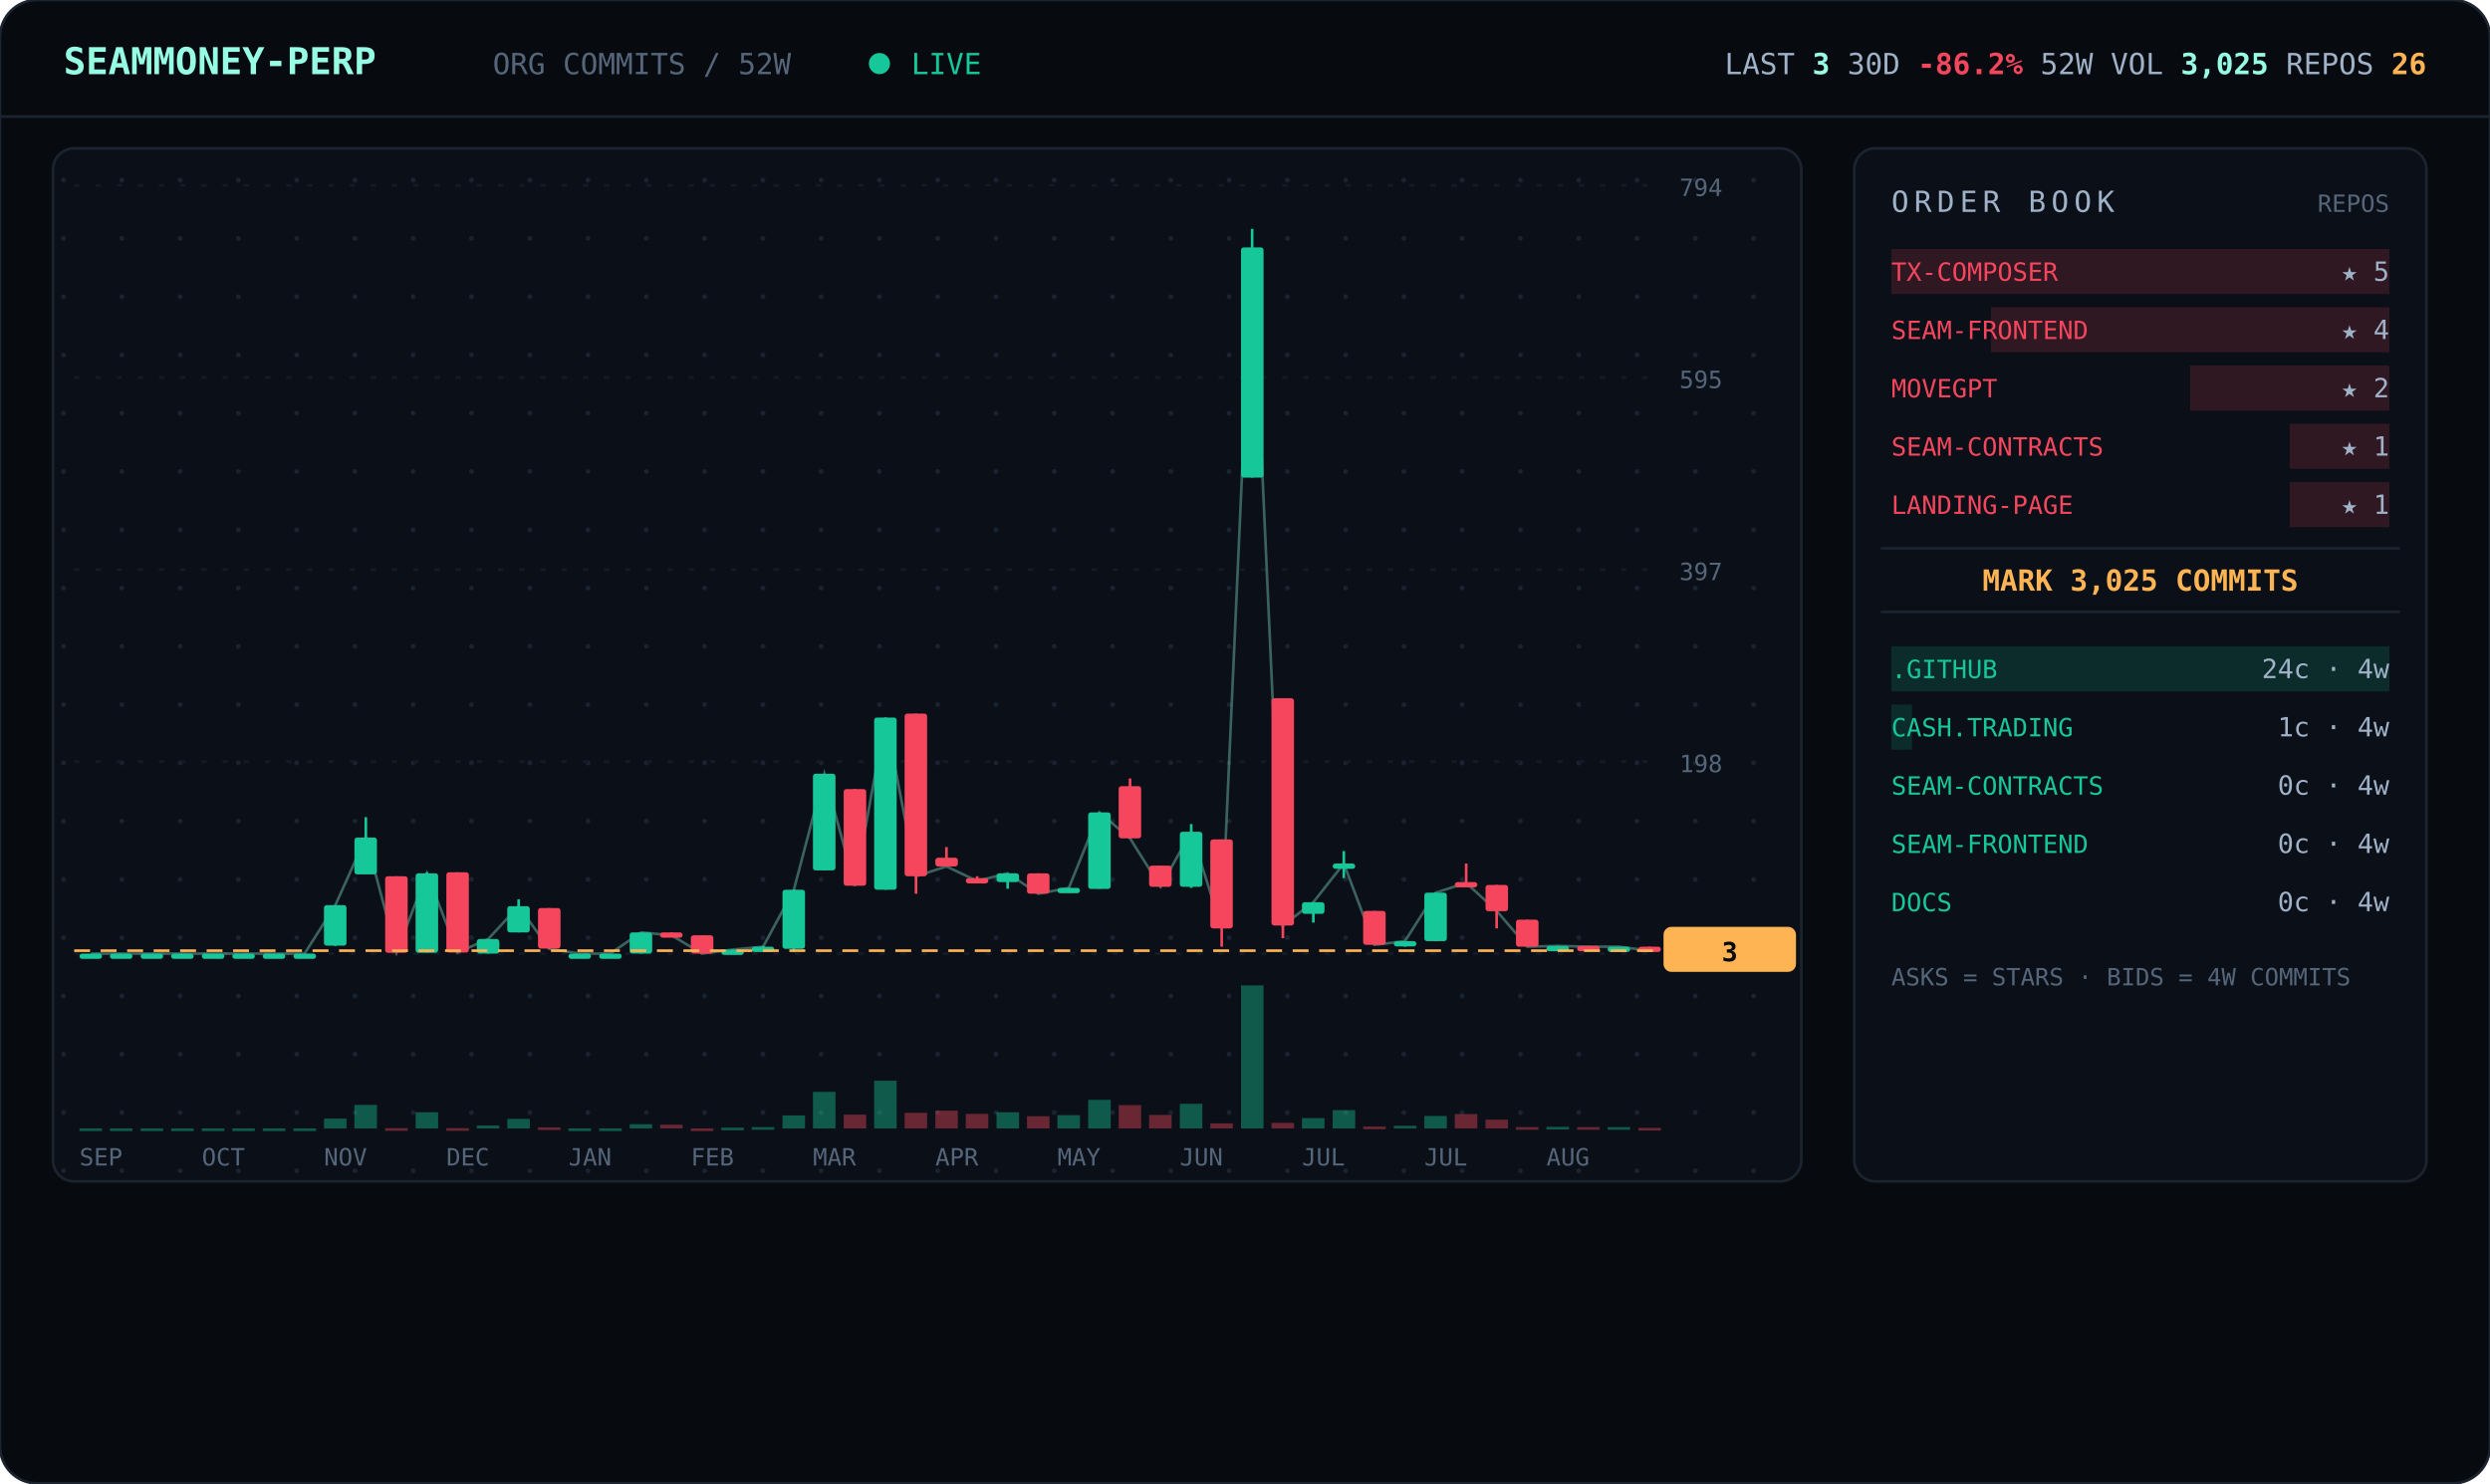
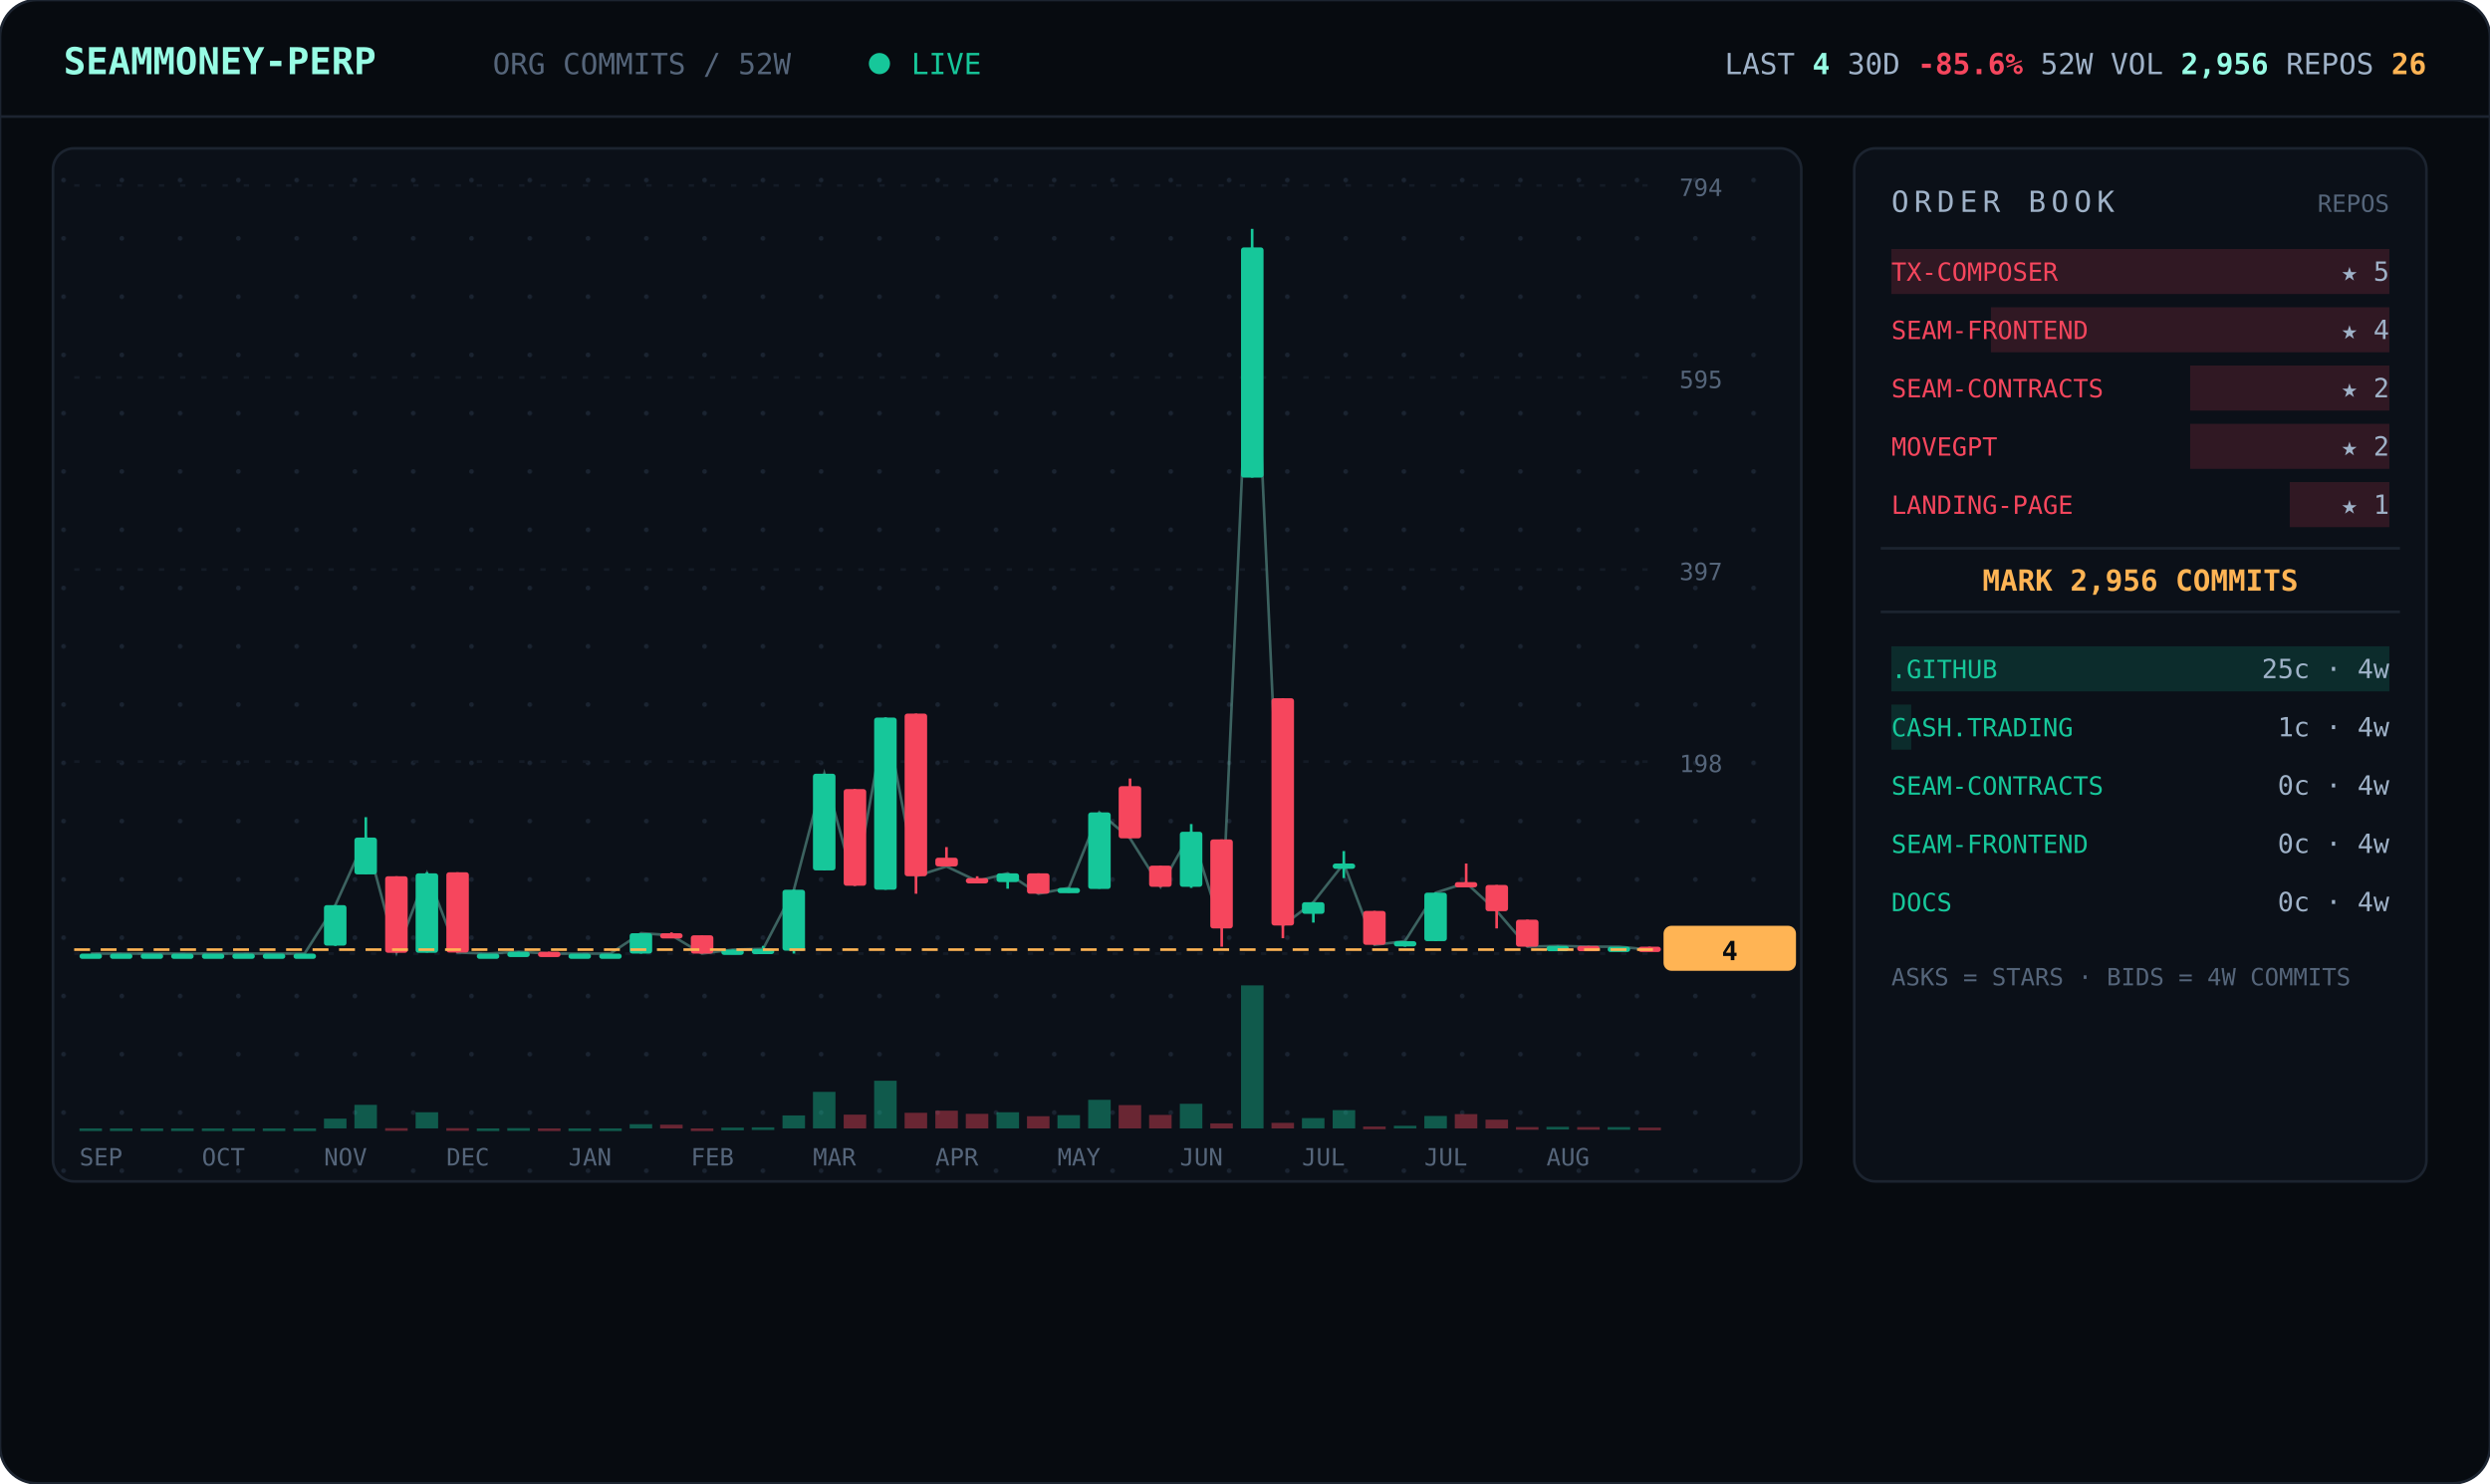
<svg xmlns="http://www.w3.org/2000/svg" viewBox="0 0 940 560" width="940" font-family="ui-monospace,'JetBrains Mono','SF Mono',Menlo,Consolas,monospace">
  <defs>
    <pattern id="dots" width="22" height="22" patternUnits="userSpaceOnUse">
      <circle cx="2" cy="2" r="0.9" fill="#1a2330" />
    </pattern>
  </defs>
  <rect width="940" height="560" rx="14" fill="#070b10" stroke="#1c2430" />
  <line x1="0" y1="44" x2="940" y2="44" stroke="#1c2430" />
  <text x="24" y="28" font-size="14" font-weight="700" fill="#97fce4">SEAMMONEY-PERP</text>
  <text x="186" y="28" font-size="11" fill="#55657a">ORG COMMITS / 52W</text>
  <circle cx="332" cy="24" r="4" fill="#16c79a">
    <animate attributeName="opacity" values="1;0.2;1" dur="2s" repeatCount="indefinite" />
  </circle>
  <text x="344" y="28" font-size="11" fill="#16c79a">LIVE</text>
-   <text x="916" y="28" text-anchor="end" font-size="11" fill="#9fb2c8">LAST <tspan fill="#97fce4" font-weight="700">3</tspan>   30D <tspan fill="#f6465d" font-weight="700">-86.2%</tspan>   52W VOL <tspan fill="#97fce4" font-weight="700">3,025</tspan>   REPOS <tspan fill="#ffb454" font-weight="700">26</tspan>
+   <text x="916" y="28" text-anchor="end" font-size="11" fill="#9fb2c8">LAST <tspan fill="#97fce4" font-weight="700">4</tspan>   30D <tspan fill="#f6465d" font-weight="700">-85.6%</tspan>   52W VOL <tspan fill="#97fce4" font-weight="700">2,956</tspan>   REPOS <tspan fill="#ffb454" font-weight="700">26</tspan>
  </text>
  <rect x="20" y="56" width="660" height="390" rx="8" fill="#0b1018" stroke="#1c2430" />
  <rect x="20" y="56" width="660" height="390" rx="8" fill="url(#dots)" />
  <line x1="28" y1="360.0" x2="624" y2="360.0" stroke="#141b26" stroke-dasharray="2 6" />
  <text x="634" y="364.0" font-size="9" fill="#55657a">0</text>
  <line x1="28" y1="287.5" x2="624" y2="287.5" stroke="#141b26" stroke-dasharray="2 6" />
  <text x="634" y="291.5" font-size="9" fill="#55657a">198</text>
  <line x1="28" y1="215.0" x2="624" y2="215.0" stroke="#141b26" stroke-dasharray="2 6" />
  <text x="634" y="219.0" font-size="9" fill="#55657a">397</text>
  <line x1="28" y1="142.5" x2="624" y2="142.5" stroke="#141b26" stroke-dasharray="2 6" />
  <text x="634" y="146.5" font-size="9" fill="#55657a">595</text>
  <line x1="28" y1="70.0" x2="624" y2="70.0" stroke="#141b26" stroke-dasharray="2 6" />
  <text x="634" y="74.0" font-size="9" fill="#55657a">794</text>
-   <polyline points="34.3,360.0 45.8,360.0 57.3,360.0 68.9,360.0 80.4,360.0 92.0,360.0 103.5,360.0 115.0,360.0 126.6,341.7 138.1,316.2 149.7,359.6 161.2,329.7 172.7,359.6 184.3,354.5 195.8,342.1 207.3,358.2 218.9,360.0 230.4,360.0 242.0,352.0 253.5,353.1 265.0,360.0 276.6,358.5 288.1,357.4 299.7,335.9 311.2,292.1 322.7,334.4 334.3,270.9 345.8,330.8 357.3,327.1 368.9,332.6 380.4,329.7 392.0,337.4 403.5,335.2 415.0,306.7 426.6,316.5 438.1,334.8 449.7,314.0 461.2,350.5 472.7,93.4 484.3,349.4 495.8,340.6 507.3,326.0 518.9,356.7 530.4,355.3 542.0,337.0 553.5,333.3 565.0,343.9 576.6,357.4 588.1,357.1 599.7,357.4 611.2,357.4 622.7,358.9" fill="none" stroke="#97fce4" stroke-width="1" opacity="0.35" />
+   <polyline points="34.3,360.0 45.8,360.0 57.3,360.0 68.9,360.0 80.4,360.0 92.0,360.0 103.5,360.0 115.0,360.0 126.6,341.7 138.1,316.2 149.7,359.6 161.2,329.7 172.7,359.6 184.3,360.0 195.8,359.3 207.3,360.0 218.9,360.0 230.4,360.0 242.0,352.3 253.5,353.1 265.0,360.0 276.6,358.5 288.1,358.2 299.7,335.9 311.2,292.1 322.7,334.4 334.3,270.9 345.8,330.8 357.3,327.1 368.9,332.6 380.4,329.7 392.0,337.4 403.5,335.2 415.0,306.7 426.6,316.5 438.1,334.8 449.7,314.0 461.2,350.5 472.7,93.4 484.3,349.4 495.8,340.6 507.3,326.0 518.9,356.7 530.4,355.3 542.0,337.0 553.5,333.3 565.0,343.9 576.6,357.4 588.1,357.1 599.7,357.4 611.2,357.4 622.7,358.5" fill="none" stroke="#97fce4" stroke-width="1" opacity="0.35" />
  <line x1="34.3" y1="360.0" x2="34.3" y2="360.0" stroke="#16c79a" />
  <rect x="30.0" y="360.0" width="8.5" height="2.0" rx="1" fill="#16c79a" />
  <rect x="30.0" y="426.0" width="8.5" height="1.0" fill="#16c79a" opacity="0.4" />
  <line x1="45.8" y1="360.0" x2="45.8" y2="360.0" stroke="#16c79a" />
  <rect x="41.5" y="360.0" width="8.5" height="2.0" rx="1" fill="#16c79a" />
  <rect x="41.5" y="426.0" width="8.5" height="1.0" fill="#16c79a" opacity="0.4" />
  <line x1="57.3" y1="360.0" x2="57.3" y2="360.0" stroke="#16c79a" />
  <rect x="53.1" y="360.0" width="8.5" height="2.0" rx="1" fill="#16c79a" />
  <rect x="53.1" y="426.0" width="8.5" height="1.0" fill="#16c79a" opacity="0.4" />
  <line x1="68.9" y1="360.0" x2="68.9" y2="360.0" stroke="#16c79a" />
  <rect x="64.6" y="360.0" width="8.5" height="2.0" rx="1" fill="#16c79a" />
  <rect x="64.6" y="426.0" width="8.5" height="1.0" fill="#16c79a" opacity="0.4" />
  <line x1="80.4" y1="360.0" x2="80.4" y2="360.0" stroke="#16c79a" />
  <rect x="76.2" y="360.0" width="8.5" height="2.0" rx="1" fill="#16c79a" />
  <rect x="76.2" y="426.0" width="8.5" height="1.0" fill="#16c79a" opacity="0.4" />
  <line x1="92.0" y1="360.0" x2="92.0" y2="360.0" stroke="#16c79a" />
  <rect x="87.7" y="360.0" width="8.5" height="2.0" rx="1" fill="#16c79a" />
  <rect x="87.7" y="426.0" width="8.5" height="1.0" fill="#16c79a" opacity="0.4" />
  <line x1="103.5" y1="360.0" x2="103.5" y2="360.0" stroke="#16c79a" />
  <rect x="99.2" y="360.0" width="8.5" height="2.0" rx="1" fill="#16c79a" />
  <rect x="99.2" y="426.0" width="8.5" height="1.0" fill="#16c79a" opacity="0.4" />
  <line x1="115.0" y1="360.0" x2="115.0" y2="360.0" stroke="#16c79a" />
  <rect x="110.8" y="360.0" width="8.5" height="2.0" rx="1" fill="#16c79a" />
  <rect x="110.8" y="426.0" width="8.5" height="1.0" fill="#16c79a" opacity="0.4" />
  <line x1="126.6" y1="341.7" x2="126.6" y2="357.1" stroke="#16c79a" />
  <rect x="122.3" y="341.7" width="8.5" height="15.3" rx="1" fill="#16c79a" />
  <rect x="122.3" y="422.3" width="8.5" height="3.7" fill="#16c79a" opacity="0.4" />
  <line x1="138.1" y1="308.5" x2="138.1" y2="330.0" stroke="#16c79a" />
  <rect x="133.8" y="316.2" width="8.5" height="13.9" rx="1" fill="#16c79a" />
  <rect x="133.8" y="417.1" width="8.5" height="8.9" fill="#16c79a" opacity="0.4" />
  <line x1="149.7" y1="330.8" x2="149.7" y2="359.6" stroke="#f6465d" />
  <rect x="145.4" y="330.8" width="8.5" height="28.9" rx="1" fill="#f6465d" />
  <rect x="145.4" y="425.9" width="8.5" height="1.0" fill="#f6465d" opacity="0.4" />
  <line x1="161.2" y1="329.3" x2="161.2" y2="359.6" stroke="#16c79a" />
  <rect x="156.9" y="329.7" width="8.5" height="30.0" rx="1" fill="#16c79a" />
  <rect x="156.9" y="419.9" width="8.5" height="6.1" fill="#16c79a" opacity="0.4" />
  <line x1="172.7" y1="329.3" x2="172.7" y2="359.6" stroke="#f6465d" />
  <rect x="168.5" y="329.3" width="8.5" height="30.3" rx="1" fill="#f6465d" />
  <rect x="168.5" y="425.9" width="8.5" height="1.0" fill="#f6465d" opacity="0.4" />
-   <line x1="184.3" y1="354.5" x2="184.3" y2="360.0" stroke="#16c79a" />
-   <rect x="180.0" y="354.5" width="8.5" height="5.5" rx="1" fill="#16c79a" />
-   <rect x="180.0" y="424.9" width="8.5" height="1.1" fill="#16c79a" opacity="0.4" />
-   <line x1="195.8" y1="339.5" x2="195.8" y2="352.0" stroke="#16c79a" />
-   <rect x="191.5" y="342.1" width="8.5" height="9.9" rx="1" fill="#16c79a" />
-   <rect x="191.5" y="422.4" width="8.5" height="3.6" fill="#16c79a" opacity="0.4" />
-   <line x1="207.3" y1="342.8" x2="207.3" y2="358.2" stroke="#f6465d" />
-   <rect x="203.1" y="342.8" width="8.5" height="15.3" rx="1" fill="#f6465d" />
-   <rect x="203.1" y="425.6" width="8.5" height="1.0" fill="#f6465d" opacity="0.4" />
+   <line x1="184.3" y1="360.0" x2="184.3" y2="360.0" stroke="#16c79a" />
+   <rect x="180.0" y="360.0" width="8.5" height="2.0" rx="1" fill="#16c79a" />
+   <rect x="180.0" y="426.0" width="8.5" height="1.0" fill="#16c79a" opacity="0.4" />
+   <line x1="195.8" y1="359.3" x2="195.8" y2="360.0" stroke="#16c79a" />
+   <rect x="191.5" y="359.3" width="8.5" height="2.0" rx="1" fill="#16c79a" />
+   <rect x="191.5" y="425.9" width="8.5" height="1.0" fill="#16c79a" opacity="0.4" />
+   <line x1="207.3" y1="359.3" x2="207.3" y2="360.0" stroke="#f6465d" />
+   <rect x="203.1" y="359.3" width="8.5" height="2.0" rx="1" fill="#f6465d" />
+   <rect x="203.1" y="426.0" width="8.5" height="1.0" fill="#f6465d" opacity="0.4" />
  <line x1="218.9" y1="360.0" x2="218.9" y2="360.0" stroke="#16c79a" />
  <rect x="214.6" y="360.0" width="8.5" height="2.0" rx="1" fill="#16c79a" />
  <rect x="214.6" y="426.0" width="8.5" height="1.0" fill="#16c79a" opacity="0.4" />
  <line x1="230.4" y1="360.0" x2="230.4" y2="360.0" stroke="#16c79a" />
  <rect x="226.2" y="360.0" width="8.5" height="2.0" rx="1" fill="#16c79a" />
  <rect x="226.2" y="426.0" width="8.5" height="1.0" fill="#16c79a" opacity="0.4" />
-   <line x1="242.0" y1="352.0" x2="242.0" y2="360.0" stroke="#16c79a" />
-   <rect x="237.7" y="352.0" width="8.5" height="8.0" rx="1" fill="#16c79a" />
+   <line x1="242.0" y1="352.3" x2="242.0" y2="360.0" stroke="#16c79a" />
+   <rect x="237.7" y="352.3" width="8.5" height="7.7" rx="1" fill="#16c79a" />
  <rect x="237.7" y="424.4" width="8.5" height="1.6" fill="#16c79a" opacity="0.4" />
  <line x1="253.5" y1="352.0" x2="253.5" y2="353.4" stroke="#f6465d" />
-   <rect x="249.2" y="352.0" width="8.5" height="2.0" rx="1" fill="#f6465d" />
+   <rect x="249.2" y="352.3" width="8.5" height="2.0" rx="1" fill="#f6465d" />
  <rect x="249.2" y="424.6" width="8.5" height="1.4" fill="#f6465d" opacity="0.4" />
  <line x1="265.0" y1="353.1" x2="265.0" y2="360.0" stroke="#f6465d" />
  <rect x="260.8" y="353.1" width="8.5" height="6.9" rx="1" fill="#f6465d" />
  <rect x="260.8" y="426.0" width="8.5" height="1.0" fill="#f6465d" opacity="0.4" />
  <line x1="276.6" y1="358.5" x2="276.6" y2="359.6" stroke="#16c79a" />
  <rect x="272.3" y="358.5" width="8.5" height="2.0" rx="1" fill="#16c79a" />
  <rect x="272.3" y="425.7" width="8.5" height="1.0" fill="#16c79a" opacity="0.4" />
  <line x1="288.1" y1="357.1" x2="288.1" y2="358.2" stroke="#16c79a" />
-   <rect x="283.8" y="357.4" width="8.5" height="2.0" rx="1" fill="#16c79a" />
-   <rect x="283.8" y="425.5" width="8.5" height="1.0" fill="#16c79a" opacity="0.4" />
-   <line x1="299.7" y1="335.9" x2="299.7" y2="359.3" stroke="#16c79a" />
-   <rect x="295.4" y="335.9" width="8.5" height="22.3" rx="1" fill="#16c79a" />
+   <rect x="283.8" y="358.2" width="8.5" height="2.0" rx="1" fill="#16c79a" />
+   <rect x="283.8" y="425.6" width="8.5" height="1.0" fill="#16c79a" opacity="0.4" />
+   <line x1="299.7" y1="335.9" x2="299.7" y2="360.0" stroke="#16c79a" />
+   <rect x="295.4" y="335.9" width="8.5" height="23.0" rx="1" fill="#16c79a" />
  <rect x="295.4" y="421.1" width="8.5" height="4.9" fill="#16c79a" opacity="0.4" />
  <line x1="311.2" y1="292.1" x2="311.2" y2="328.6" stroke="#16c79a" />
  <rect x="306.9" y="292.1" width="8.5" height="36.5" rx="1" fill="#16c79a" />
  <rect x="306.9" y="412.2" width="8.5" height="13.8" fill="#16c79a" opacity="0.4" />
  <line x1="322.7" y1="297.9" x2="322.7" y2="334.4" stroke="#f6465d" />
  <rect x="318.5" y="297.9" width="8.5" height="36.5" rx="1" fill="#f6465d" />
  <rect x="318.5" y="420.8" width="8.5" height="5.2" fill="#f6465d" opacity="0.4" />
  <line x1="334.3" y1="270.9" x2="334.3" y2="335.9" stroke="#16c79a" />
  <rect x="330.0" y="270.9" width="8.5" height="65.0" rx="1" fill="#16c79a" />
  <rect x="330.0" y="408.0" width="8.5" height="18.0" fill="#16c79a" opacity="0.4" />
  <line x1="345.8" y1="269.4" x2="345.8" y2="337.4" stroke="#f6465d" />
  <rect x="341.5" y="269.4" width="8.5" height="61.4" rx="1" fill="#f6465d" />
  <rect x="341.5" y="420.1" width="8.5" height="5.9" fill="#f6465d" opacity="0.4" />
  <line x1="357.3" y1="319.8" x2="357.3" y2="327.1" stroke="#f6465d" />
  <rect x="353.1" y="323.8" width="8.5" height="3.3" rx="1" fill="#f6465d" />
  <rect x="353.1" y="419.3" width="8.5" height="6.7" fill="#f6465d" opacity="0.4" />
  <line x1="368.9" y1="330.8" x2="368.9" y2="332.6" stroke="#f6465d" />
  <rect x="364.6" y="331.5" width="8.5" height="2.0" rx="1" fill="#f6465d" />
  <rect x="364.6" y="420.5" width="8.5" height="5.5" fill="#f6465d" opacity="0.4" />
  <line x1="380.4" y1="329.7" x2="380.4" y2="335.5" stroke="#16c79a" />
  <rect x="376.2" y="329.7" width="8.5" height="3.3" rx="1" fill="#16c79a" />
  <rect x="376.2" y="419.9" width="8.5" height="6.1" fill="#16c79a" opacity="0.4" />
  <line x1="392.0" y1="329.7" x2="392.0" y2="337.4" stroke="#f6465d" />
  <rect x="387.7" y="329.7" width="8.5" height="7.7" rx="1" fill="#f6465d" />
  <rect x="387.7" y="421.4" width="8.5" height="4.6" fill="#f6465d" opacity="0.4" />
  <line x1="403.5" y1="335.2" x2="403.5" y2="337.0" stroke="#16c79a" />
  <rect x="399.2" y="335.2" width="8.5" height="2.0" rx="1" fill="#16c79a" />
  <rect x="399.2" y="421.0" width="8.5" height="5.0" fill="#16c79a" opacity="0.4" />
  <line x1="415.0" y1="306.7" x2="415.0" y2="335.5" stroke="#16c79a" />
  <rect x="410.8" y="306.7" width="8.5" height="28.9" rx="1" fill="#16c79a" />
  <rect x="410.8" y="415.2" width="8.5" height="10.8" fill="#16c79a" opacity="0.4" />
  <line x1="426.6" y1="293.9" x2="426.6" y2="316.5" stroke="#f6465d" />
  <rect x="422.3" y="296.8" width="8.5" height="19.7" rx="1" fill="#f6465d" />
  <rect x="422.3" y="417.2" width="8.5" height="8.8" fill="#f6465d" opacity="0.4" />
  <line x1="438.1" y1="326.8" x2="438.1" y2="334.8" stroke="#f6465d" />
  <rect x="433.8" y="326.8" width="8.5" height="8.0" rx="1" fill="#f6465d" />
  <rect x="433.8" y="420.9" width="8.5" height="5.1" fill="#f6465d" opacity="0.4" />
  <line x1="449.7" y1="311.1" x2="449.7" y2="335.2" stroke="#16c79a" />
  <rect x="445.4" y="314.0" width="8.5" height="20.8" rx="1" fill="#16c79a" />
  <rect x="445.4" y="416.7" width="8.5" height="9.3" fill="#16c79a" opacity="0.4" />
  <line x1="461.2" y1="316.9" x2="461.2" y2="357.4" stroke="#f6465d" />
  <rect x="456.9" y="316.9" width="8.5" height="33.6" rx="1" fill="#f6465d" />
  <rect x="456.9" y="424.1" width="8.5" height="1.9" fill="#f6465d" opacity="0.4" />
  <line x1="472.7" y1="86.4" x2="472.7" y2="180.3" stroke="#16c79a" />
  <rect x="468.5" y="93.4" width="8.5" height="86.9" rx="1" fill="#16c79a" />
  <rect x="468.5" y="372.0" width="8.5" height="54.0" fill="#16c79a" opacity="0.4" />
  <line x1="484.3" y1="263.6" x2="484.3" y2="354.2" stroke="#f6465d" />
  <rect x="480.0" y="263.6" width="8.5" height="85.8" rx="1" fill="#f6465d" />
  <rect x="480.0" y="423.9" width="8.5" height="2.1" fill="#f6465d" opacity="0.4" />
  <line x1="495.8" y1="340.6" x2="495.8" y2="348.3" stroke="#16c79a" />
  <rect x="491.5" y="340.6" width="8.5" height="4.4" rx="1" fill="#16c79a" />
  <rect x="491.5" y="422.1" width="8.5" height="3.9" fill="#16c79a" opacity="0.4" />
  <line x1="507.3" y1="321.3" x2="507.3" y2="331.5" stroke="#16c79a" />
  <rect x="503.1" y="326.0" width="8.5" height="2.0" rx="1" fill="#16c79a" />
  <rect x="503.1" y="419.1" width="8.5" height="6.9" fill="#16c79a" opacity="0.4" />
  <line x1="518.9" y1="343.9" x2="518.9" y2="356.7" stroke="#f6465d" />
  <rect x="514.6" y="343.9" width="8.5" height="12.8" rx="1" fill="#f6465d" />
  <rect x="514.6" y="425.3" width="8.5" height="1.0" fill="#f6465d" opacity="0.4" />
  <line x1="530.4" y1="355.3" x2="530.4" y2="357.4" stroke="#16c79a" />
  <rect x="526.2" y="355.3" width="8.5" height="2.0" rx="1" fill="#16c79a" />
  <rect x="526.2" y="425.0" width="8.5" height="1.0" fill="#16c79a" opacity="0.4" />
  <line x1="542.0" y1="337.0" x2="542.0" y2="355.3" stroke="#16c79a" />
  <rect x="537.7" y="337.0" width="8.5" height="18.3" rx="1" fill="#16c79a" />
  <rect x="537.7" y="421.3" width="8.5" height="4.7" fill="#16c79a" opacity="0.4" />
  <line x1="553.5" y1="326.0" x2="553.5" y2="333.3" stroke="#f6465d" />
  <rect x="549.2" y="333.0" width="8.5" height="2.0" rx="1" fill="#f6465d" />
  <rect x="549.2" y="420.6" width="8.5" height="5.4" fill="#f6465d" opacity="0.4" />
  <line x1="565.0" y1="334.1" x2="565.0" y2="350.5" stroke="#f6465d" />
  <rect x="560.8" y="334.1" width="8.5" height="9.9" rx="1" fill="#f6465d" />
  <rect x="560.8" y="422.7" width="8.5" height="3.3" fill="#f6465d" opacity="0.4" />
  <line x1="576.6" y1="347.2" x2="576.6" y2="357.4" stroke="#f6465d" />
  <rect x="572.3" y="347.2" width="8.5" height="10.2" rx="1" fill="#f6465d" />
  <rect x="572.3" y="425.5" width="8.5" height="1.0" fill="#f6465d" opacity="0.4" />
  <line x1="588.1" y1="357.1" x2="588.1" y2="357.4" stroke="#16c79a" />
  <rect x="583.8" y="357.1" width="8.5" height="2.0" rx="1" fill="#16c79a" />
  <rect x="583.8" y="425.4" width="8.5" height="1.0" fill="#16c79a" opacity="0.4" />
  <line x1="599.7" y1="357.1" x2="599.7" y2="357.4" stroke="#f6465d" />
  <rect x="595.4" y="357.1" width="8.5" height="2.0" rx="1" fill="#f6465d" />
  <rect x="595.4" y="425.5" width="8.5" height="1.0" fill="#f6465d" opacity="0.4" />
  <line x1="611.2" y1="357.4" x2="611.2" y2="357.4" stroke="#16c79a" />
  <rect x="606.9" y="357.4" width="8.5" height="2.0" rx="1" fill="#16c79a" />
  <rect x="606.9" y="425.5" width="8.5" height="1.0" fill="#16c79a" opacity="0.4" />
-   <line x1="622.7" y1="357.4" x2="622.7" y2="358.9" stroke="#f6465d" />
+   <line x1="622.7" y1="357.4" x2="622.7" y2="358.5" stroke="#f6465d" />
  <rect x="618.5" y="357.4" width="8.5" height="2.0" rx="1" fill="#f6465d" />
-   <rect x="618.5" y="425.8" width="8.5" height="1.0" fill="#f6465d" opacity="0.4" />
-   <line x1="28" y1="358.9" x2="624" y2="358.9" stroke="#ffb454" stroke-dasharray="6 4" />
-   <rect x="628" y="349.9" width="50" height="17" rx="3" fill="#ffb454" />
-   <text x="653" y="362.9" text-anchor="middle" font-size="10" font-weight="700" fill="#070b10">3</text>
+   <rect x="618.5" y="425.7" width="8.5" height="1.0" fill="#f6465d" opacity="0.4" />
+   <line x1="28" y1="358.5" x2="624" y2="358.5" stroke="#ffb454" stroke-dasharray="6 4" />
+   <rect x="628" y="349.5" width="50" height="17" rx="3" fill="#ffb454" />
+   <text x="653" y="362.5" text-anchor="middle" font-size="10" font-weight="700" fill="#070b10">4</text>
  <text x="30.0" y="440" font-size="9" fill="#55657a">SEP</text>
  <text x="76.2" y="440" font-size="9" fill="#55657a">OCT</text>
  <text x="122.3" y="440" font-size="9" fill="#55657a">NOV</text>
  <text x="168.5" y="440" font-size="9" fill="#55657a">DEC</text>
  <text x="214.6" y="440" font-size="9" fill="#55657a">JAN</text>
  <text x="260.8" y="440" font-size="9" fill="#55657a">FEB</text>
  <text x="306.9" y="440" font-size="9" fill="#55657a">MAR</text>
  <text x="353.1" y="440" font-size="9" fill="#55657a">APR</text>
  <text x="399.2" y="440" font-size="9" fill="#55657a">MAY</text>
  <text x="445.4" y="440" font-size="9" fill="#55657a">JUN</text>
  <text x="491.5" y="440" font-size="9" fill="#55657a">JUL</text>
  <text x="537.7" y="440" font-size="9" fill="#55657a">JUL</text>
  <text x="583.8" y="440" font-size="9" fill="#55657a">AUG</text>
  <rect x="700" y="56" width="216" height="390" rx="8" fill="#0b1018" stroke="#1c2430" />
  <text x="714" y="80" font-size="11" letter-spacing="2" fill="#9fb2c8">ORDER BOOK</text>
  <text x="902" y="80" text-anchor="end" font-size="9" fill="#55657a">REPOS</text>
  <rect x="714.0" y="94" width="188.0" height="17" fill="#f6465d" opacity="0.16" />
  <text x="714" y="106" font-size="9.5" fill="#f6465d">TX-COMPOSER</text>
  <text x="902" y="106" text-anchor="end" font-size="10" fill="#9fb2c8">★ 5</text>
  <rect x="751.6" y="116" width="150.4" height="17" fill="#f6465d" opacity="0.16" />
  <text x="714" y="128" font-size="9.5" fill="#f6465d">SEAM-FRONTEND</text>
  <text x="902" y="128" text-anchor="end" font-size="10" fill="#9fb2c8">★ 4</text>
  <rect x="826.8" y="138" width="75.2" height="17" fill="#f6465d" opacity="0.16" />
-   <text x="714" y="150" font-size="9.5" fill="#f6465d">MOVEGPT</text>
+   <text x="714" y="150" font-size="9.5" fill="#f6465d">SEAM-CONTRACTS</text>
  <text x="902" y="150" text-anchor="end" font-size="10" fill="#9fb2c8">★ 2</text>
-   <rect x="864.4" y="160" width="37.6" height="17" fill="#f6465d" opacity="0.16" />
-   <text x="714" y="172" font-size="9.5" fill="#f6465d">SEAM-CONTRACTS</text>
-   <text x="902" y="172" text-anchor="end" font-size="10" fill="#9fb2c8">★ 1</text>
+   <rect x="826.8" y="160" width="75.2" height="17" fill="#f6465d" opacity="0.16" />
+   <text x="714" y="172" font-size="9.5" fill="#f6465d">MOVEGPT</text>
+   <text x="902" y="172" text-anchor="end" font-size="10" fill="#9fb2c8">★ 2</text>
  <rect x="864.4" y="182" width="37.6" height="17" fill="#f6465d" opacity="0.16" />
  <text x="714" y="194" font-size="9.5" fill="#f6465d">LANDING-PAGE</text>
  <text x="902" y="194" text-anchor="end" font-size="10" fill="#9fb2c8">★ 1</text>
  <line x1="710" y1="207" x2="906" y2="207" stroke="#1c2430" />
-   <text x="808.0" y="223" text-anchor="middle" font-size="11" font-weight="700" fill="#ffb454">MARK 3,025 COMMITS</text>
+   <text x="808.0" y="223" text-anchor="middle" font-size="11" font-weight="700" fill="#ffb454">MARK 2,956 COMMITS</text>
  <line x1="710" y1="231" x2="906" y2="231" stroke="#1c2430" />
  <rect x="714" y="244" width="188.0" height="17" fill="#16c79a" opacity="0.16" />
  <text x="714" y="256" font-size="9.5" fill="#16c79a">.GITHUB</text>
-   <text x="902" y="256" text-anchor="end" font-size="10" fill="#9fb2c8">24c · 4w</text>
-   <rect x="714" y="266" width="7.8" height="17" fill="#16c79a" opacity="0.16" />
+   <text x="902" y="256" text-anchor="end" font-size="10" fill="#9fb2c8">25c · 4w</text>
+   <rect x="714" y="266" width="7.5" height="17" fill="#16c79a" opacity="0.16" />
  <text x="714" y="278" font-size="9.5" fill="#16c79a">CASH.TRADING</text>
  <text x="902" y="278" text-anchor="end" font-size="10" fill="#9fb2c8">1c · 4w</text>
  <rect x="714" y="288" width="0.0" height="17" fill="#16c79a" opacity="0.16" />
  <text x="714" y="300" font-size="9.5" fill="#16c79a">SEAM-CONTRACTS</text>
  <text x="902" y="300" text-anchor="end" font-size="10" fill="#9fb2c8">0c · 4w</text>
  <rect x="714" y="310" width="0.0" height="17" fill="#16c79a" opacity="0.16" />
  <text x="714" y="322" font-size="9.5" fill="#16c79a">SEAM-FRONTEND</text>
  <text x="902" y="322" text-anchor="end" font-size="10" fill="#9fb2c8">0c · 4w</text>
  <rect x="714" y="332" width="0.0" height="17" fill="#16c79a" opacity="0.16" />
  <text x="714" y="344" font-size="9.5" fill="#16c79a">DOCS</text>
  <text x="902" y="344" text-anchor="end" font-size="10" fill="#9fb2c8">0c · 4w</text>
  <text x="714" y="372" font-size="9" fill="#55657a">ASKS = STARS · BIDS = 4W COMMITS</text>
</svg>
